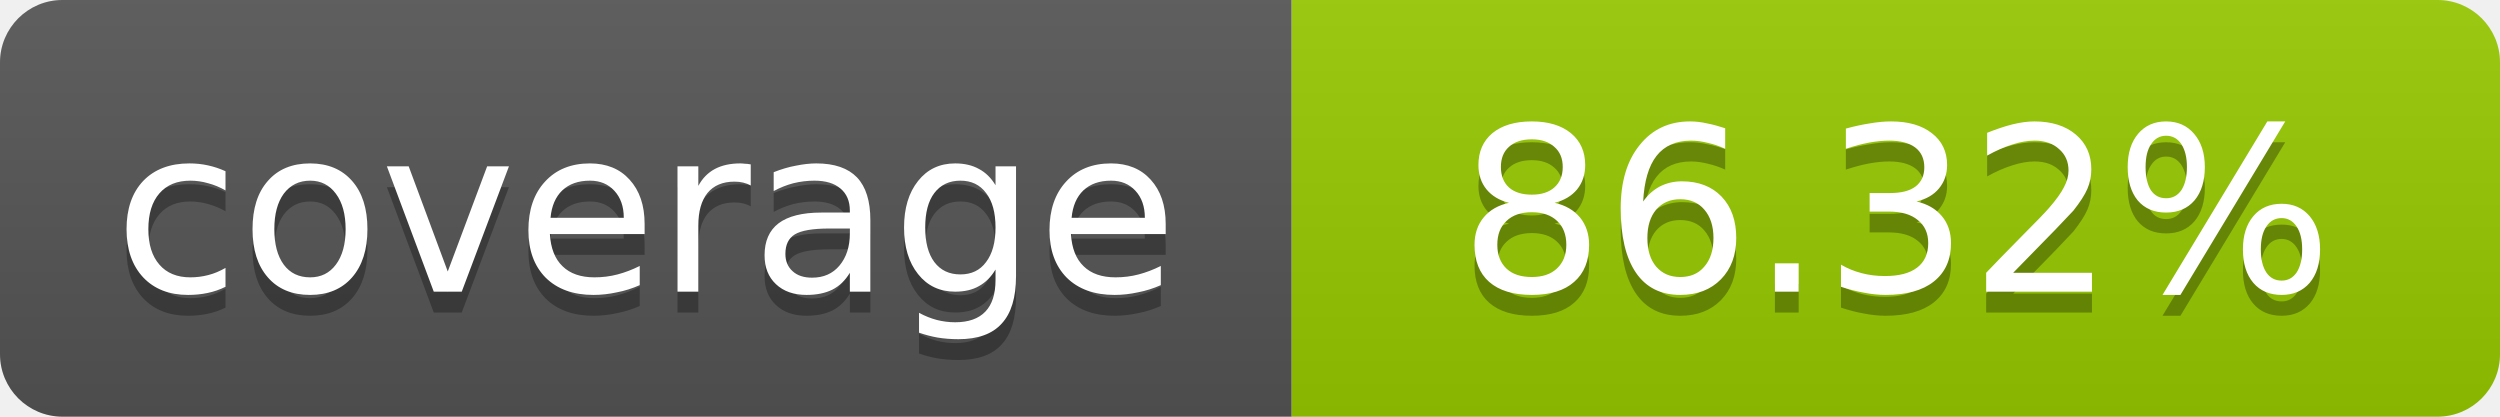
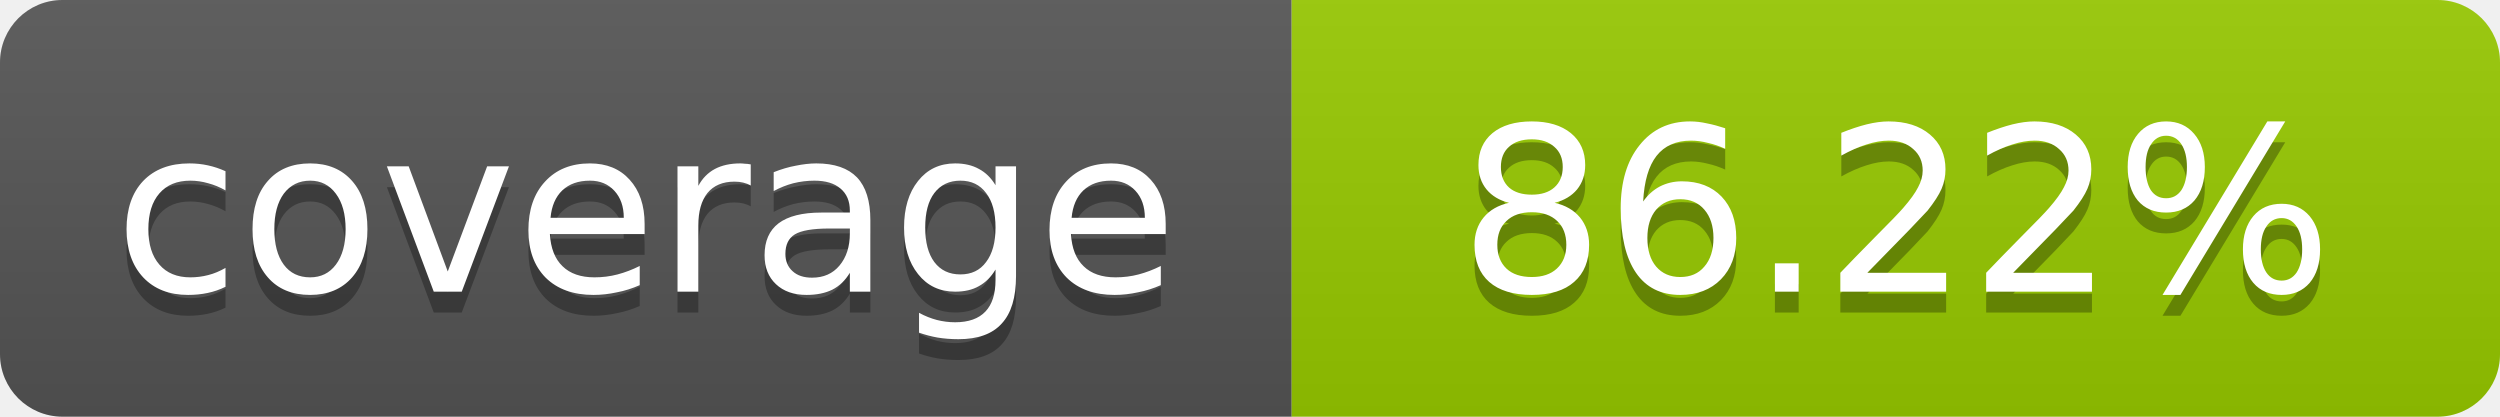
- <svg xmlns="http://www.w3.org/2000/svg" width="120" height="20" role="img" aria-label="coverage: 86.32%">
+ <svg xmlns="http://www.w3.org/2000/svg" width="120" height="20" role="img" aria-label="coverage: 86.22%">
  <linearGradient id="s" x2="0" y2="100%">
    <stop offset="0" stop-color="#bbb" stop-opacity=".1" />
    <stop offset="1" stop-opacity=".1" />
  </linearGradient>
  <clipPath id="r">
    <rect width="120" height="20" rx="3" fill="#fff" />
  </clipPath>
  <g clip-path="url(#r)">
    <rect width="62" height="20" fill="#555" />
    <rect x="62" width="58" height="20" fill="#97CA00" />
    <rect width="120" height="20" fill="url(#s)" />
  </g>
  <g fill="#fff" text-anchor="middle" font-family="Verdana,Geneva,DejaVu Sans,sans-serif" font-size="11">
    <text x="31" y="15" fill="#010101" fill-opacity=".3">coverage</text>
    <text x="31" y="14">coverage</text>
-     <text x="91" y="15" fill="#010101" fill-opacity=".3">86.32%</text>
-     <text x="91" y="14">86.32%</text>
+     <text x="91" y="15" fill="#010101" fill-opacity=".3">86.22%</text>
+     <text x="91" y="14">86.22%</text>
  </g>
</svg>
